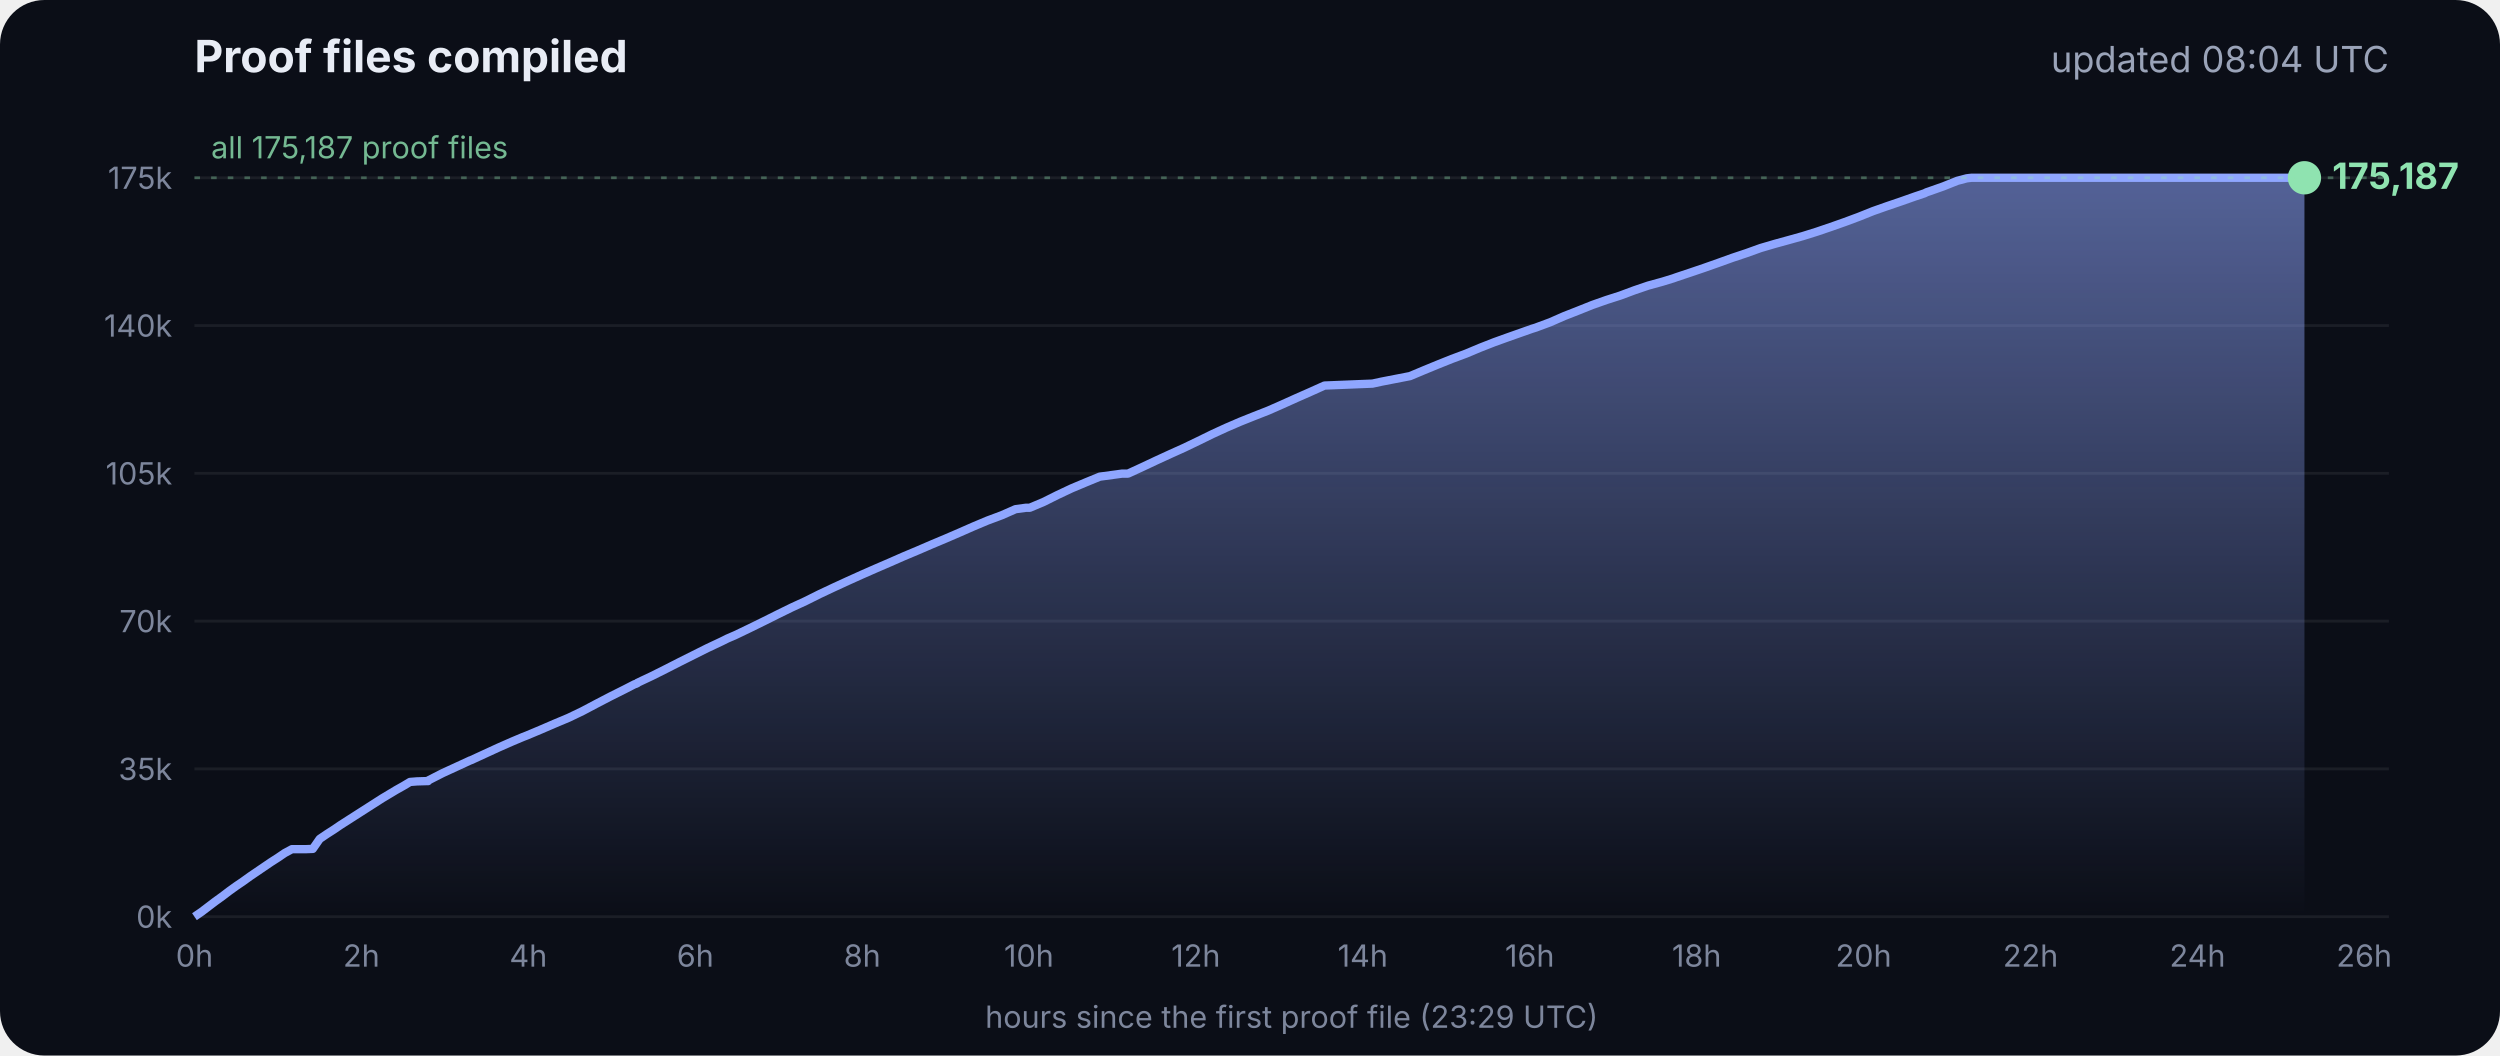
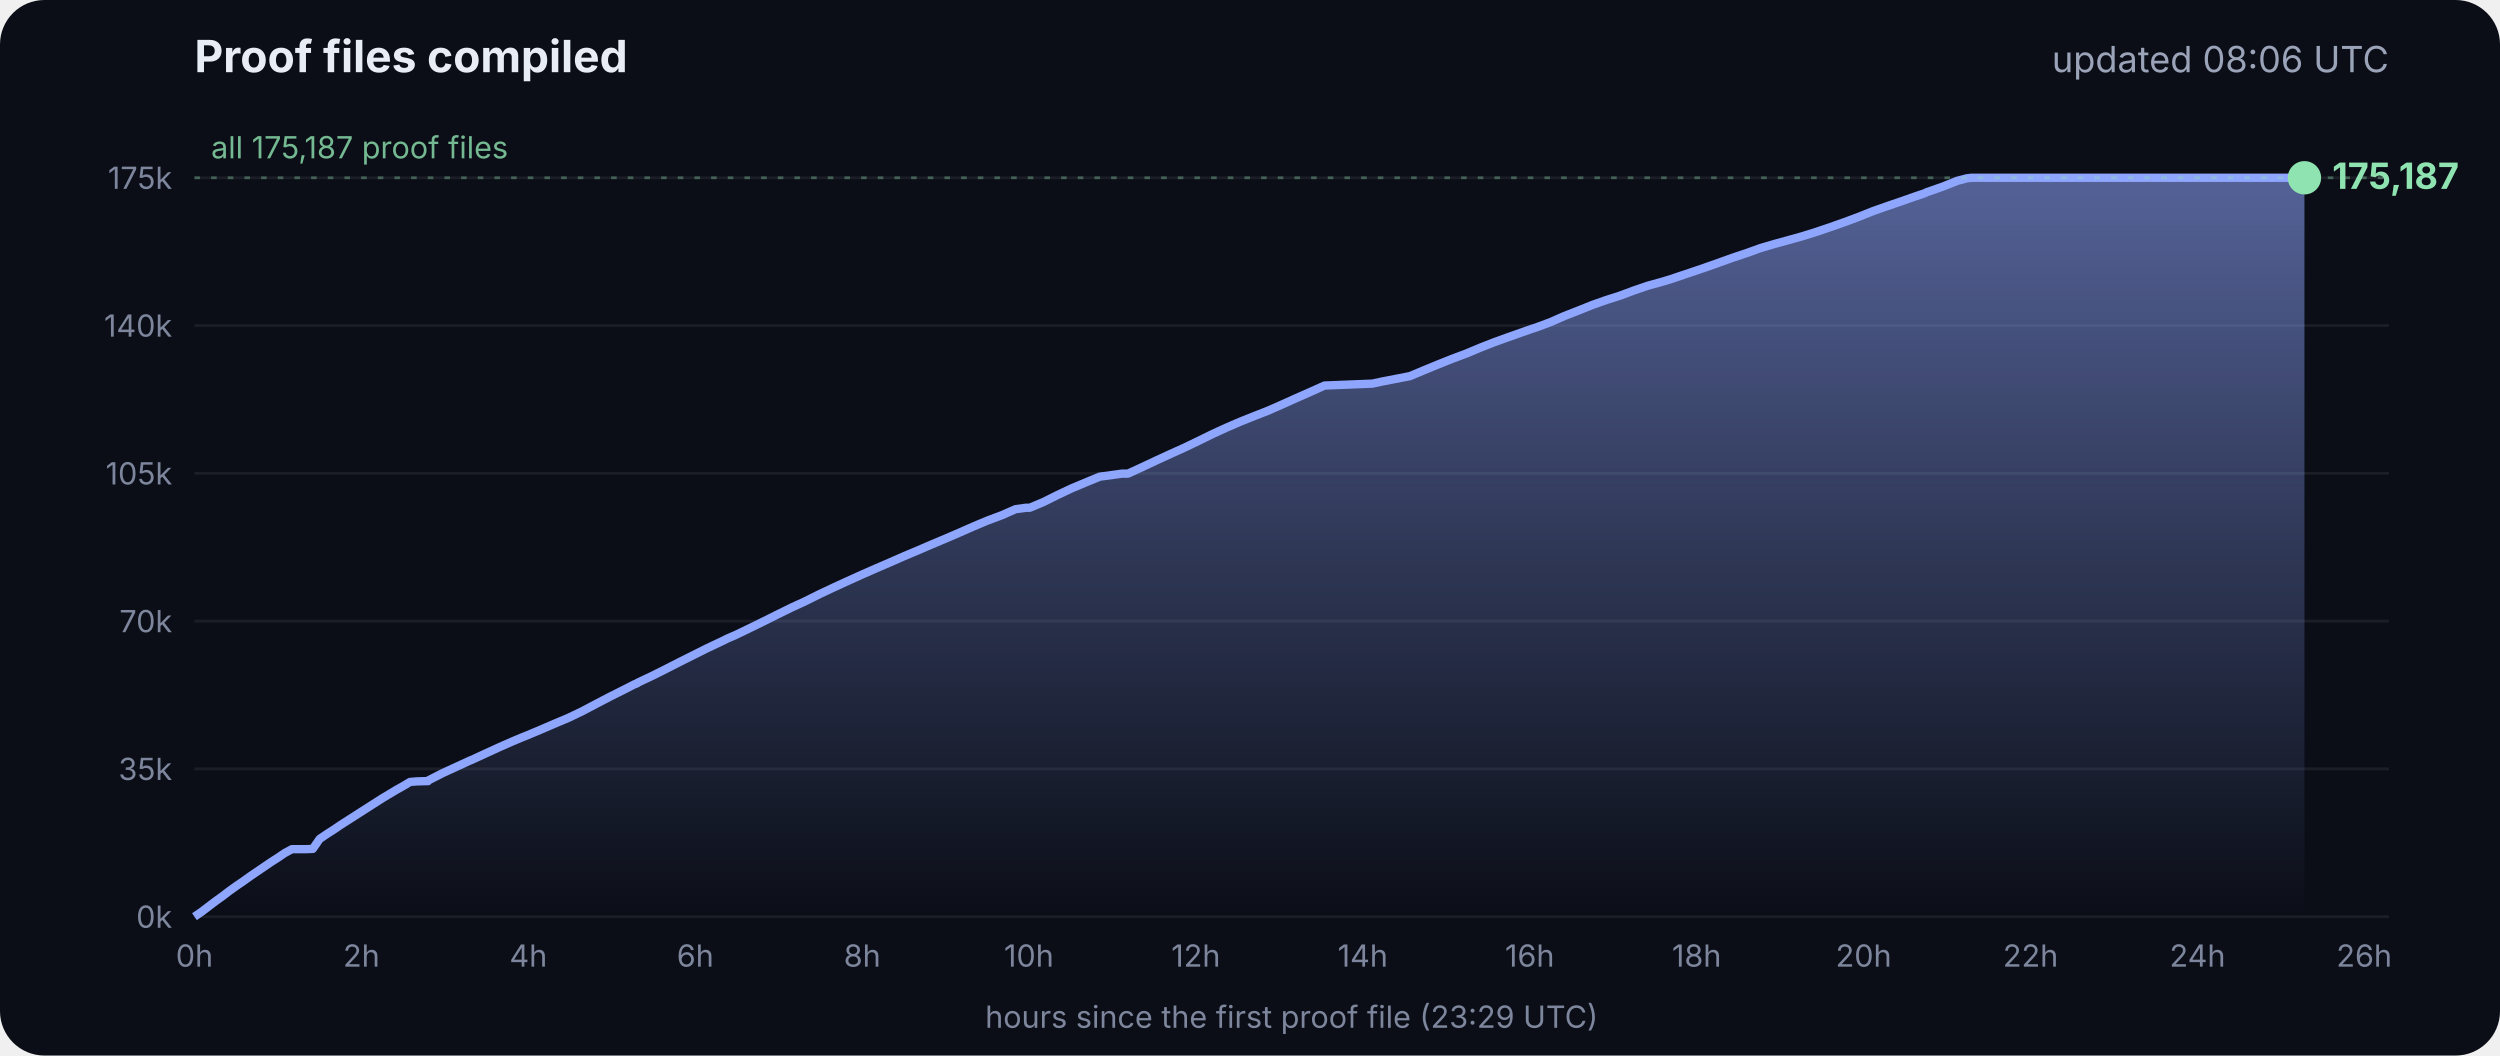
<svg xmlns="http://www.w3.org/2000/svg" viewBox="0 0 900 380" font-family="Inter, -apple-system, Segoe UI, sans-serif">
  <defs>
    <linearGradient id="g" x1="0" y1="0" x2="0" y2="1">
      <stop offset="0" stop-color="#8fa6ff" stop-opacity=".55" />
      <stop offset="1" stop-color="#8fa6ff" stop-opacity="0" />
    </linearGradient>
  </defs>
  <rect width="900" height="380" rx="16" fill="#0b0e17" />
  <text x="70" y="26" fill="#e8ecf5" font-size="16" font-weight="700">Proof files compiled</text>
-   <text x="860" y="26" fill="#9aa3b8" font-size="13" text-anchor="end">updated 08:04 UTC</text>
+   <text x="860" y="26" fill="#9aa3b8" font-size="13" text-anchor="end">updated 08:06 UTC</text>
  <line x1="70" x2="860" y1="330.0" y2="330.0" stroke="#ffffff" stroke-opacity=".07" />
  <text x="62" y="334.0" fill="#7d869c" font-size="11" text-anchor="end">0k</text>
  <line x1="70" x2="860" y1="276.8" y2="276.8" stroke="#ffffff" stroke-opacity=".07" />
  <text x="62" y="280.8" fill="#7d869c" font-size="11" text-anchor="end">35k</text>
  <line x1="70" x2="860" y1="223.6" y2="223.6" stroke="#ffffff" stroke-opacity=".07" />
  <text x="62" y="227.6" fill="#7d869c" font-size="11" text-anchor="end">70k</text>
  <line x1="70" x2="860" y1="170.4" y2="170.4" stroke="#ffffff" stroke-opacity=".07" />
  <text x="62" y="174.4" fill="#7d869c" font-size="11" text-anchor="end">105k</text>
  <line x1="70" x2="860" y1="117.2" y2="117.2" stroke="#ffffff" stroke-opacity=".07" />
  <text x="62" y="121.2" fill="#7d869c" font-size="11" text-anchor="end">140k</text>
  <line x1="70" x2="860" y1="64.0" y2="64.0" stroke="#ffffff" stroke-opacity=".07" />
  <text x="62" y="68.0" fill="#7d869c" font-size="11" text-anchor="end">175k</text>
  <text x="70.0" y="348" fill="#7d869c" font-size="11" text-anchor="middle">0h</text>
  <text x="130.1" y="348" fill="#7d869c" font-size="11" text-anchor="middle">2h</text>
  <text x="190.2" y="348" fill="#7d869c" font-size="11" text-anchor="middle">4h</text>
  <text x="250.3" y="348" fill="#7d869c" font-size="11" text-anchor="middle">6h</text>
  <text x="310.4" y="348" fill="#7d869c" font-size="11" text-anchor="middle">8h</text>
  <text x="370.4" y="348" fill="#7d869c" font-size="11" text-anchor="middle">10h</text>
  <text x="430.5" y="348" fill="#7d869c" font-size="11" text-anchor="middle">12h</text>
  <text x="490.6" y="348" fill="#7d869c" font-size="11" text-anchor="middle">14h</text>
  <text x="550.7" y="348" fill="#7d869c" font-size="11" text-anchor="middle">16h</text>
  <text x="610.8" y="348" fill="#7d869c" font-size="11" text-anchor="middle">18h</text>
  <text x="670.9" y="348" fill="#7d869c" font-size="11" text-anchor="middle">20h</text>
  <text x="731.0" y="348" fill="#7d869c" font-size="11" text-anchor="middle">22h</text>
  <text x="791.1" y="348" fill="#7d869c" font-size="11" text-anchor="middle">24h</text>
  <text x="851.1" y="348" fill="#7d869c" font-size="11" text-anchor="middle">26h</text>
  <polygon points="70.0,330.0 70.0,330.0 72.5,328.3 75.0,326.4 77.5,324.5 80.0,322.7 82.5,320.8 85.0,319.0 87.5,317.3 90.0,315.5 92.5,313.8 95.0,312.1 97.5,310.4 100.0,308.8 102.5,307.1 105.1,305.7 107.6,305.7 110.1,305.7 112.6,305.6 115.1,302.0 117.6,300.3 120.1,298.7 122.6,297.0 125.1,295.4 127.6,293.8 130.1,292.2 132.6,290.6 135.1,289.0 137.6,287.4 140.1,285.9 142.6,284.4 145.1,283.0 147.6,281.5 150.1,281.3 153.5,281.2 153.7,281.2 154.1,281.2 154.3,280.9 159.4,278.3 164.4,276.0 169.4,273.7 169.5,273.7 174.5,271.4 179.5,269.1 184.5,266.9 188.3,265.3 189.6,264.8 194.6,262.7 199.7,260.5 204.7,258.4 209.7,256.0 214.8,253.3 219.8,250.7 224.8,248.2 228.5,246.3 228.9,246.2 229.5,245.9 229.5,245.8 234.6,243.4 239.6,240.9 244.7,238.3 249.7,235.8 254.7,233.3 259.8,230.9 261.8,229.9 264.8,228.6 269.8,226.2 274.9,223.7 279.9,221.2 285.0,218.7 290.0,216.4 295.0,213.9 300.1,211.5 305.1,209.2 310.2,206.9 315.2,204.7 320.3,202.5 325.3,200.3 330.3,198.2 335.4,196.0 340.4,193.9 345.5,191.7 350.5,189.5 355.5,187.4 360.6,185.5 365.6,183.3 369.3,182.8 370.7,182.8 375.7,180.7 380.7,178.2 385.8,175.8 390.8,173.7 395.9,171.6 404.0,170.5 406.1,170.5 411.1,168.2 416.2,165.8 421.2,163.5 426.3,161.2 431.3,158.8 436.4,156.3 441.4,154.0 446.5,151.8 451.5,149.8 456.6,147.8 461.6,145.6 466.7,143.3 471.7,141.1 476.8,138.8 494.1,138.1 497.3,137.4 507.6,135.4 512.6,133.3 517.7,131.2 522.7,129.2 527.8,127.3 532.8,125.2 537.9,123.2 542.9,121.4 548.0,119.6 551.4,118.4 553.0,117.9 553.5,117.7 558.1,116.0 563.1,113.8 568.2,111.8 573.2,109.8 578.3,108.0 583.3,106.4 588.4,104.5 593.4,102.8 598.5,101.4 602.4,100.2 603.5,99.8 608.6,98.1 613.6,96.4 618.7,94.6 623.7,92.8 628.8,91.1 633.8,89.3 635.5,88.8 638.9,87.8 644.0,86.4 649.0,85.0 654.1,83.4 659.1,81.7 664.2,79.9 669.3,78.0 674.3,76.0 679.4,74.2 684.4,72.5 689.5,70.7 692.8,69.6 693.6,69.2 694.5,68.9 699.6,67.1 704.6,65.1 708.0,64.2 708.8,64.1 709.7,64.0 713.4,64.0 715.2,64.0 718.5,64.0 723.5,64.0 728.6,64.0 733.7,64.0 738.7,64.0 743.7,64.0 748.8,64.0 753.9,64.0 758.9,64.0 764.0,64.0 769.0,64.0 774.1,64.0 779.1,64.0 784.2,64.0 789.2,64.0 794.3,64.0 797.0,64.0 798.2,64.0 799.3,64.0 804.4,64.0 809.4,64.0 814.5,64.0 818.9,64.0 819.1,64.0 819.5,64.0 822.0,64.0 824.6,64.0 826.0,64.0 826.0,64.0 826.4,64.0 828.9,64.0 829.2,64.0 829.6,64.0 829.6,330.0" fill="url(#g)" />
  <polyline points="70.0,330.0 72.5,328.3 75.0,326.4 77.5,324.5 80.0,322.7 82.5,320.8 85.0,319.0 87.5,317.3 90.0,315.5 92.5,313.8 95.0,312.1 97.5,310.4 100.0,308.8 102.5,307.1 105.1,305.7 107.6,305.7 110.1,305.7 112.6,305.6 115.1,302.0 117.6,300.3 120.1,298.7 122.6,297.0 125.1,295.4 127.6,293.8 130.1,292.2 132.6,290.6 135.1,289.0 137.6,287.4 140.1,285.9 142.6,284.4 145.1,283.0 147.6,281.5 150.1,281.3 153.5,281.2 153.7,281.2 154.1,281.2 154.3,280.9 159.4,278.3 164.4,276.0 169.4,273.7 169.5,273.7 174.5,271.4 179.5,269.1 184.5,266.9 188.3,265.3 189.6,264.8 194.6,262.7 199.7,260.5 204.7,258.4 209.7,256.0 214.8,253.3 219.8,250.7 224.8,248.2 228.5,246.3 228.9,246.2 229.5,245.9 229.5,245.8 234.6,243.4 239.6,240.9 244.7,238.3 249.7,235.8 254.7,233.3 259.8,230.9 261.8,229.9 264.8,228.6 269.8,226.2 274.9,223.7 279.9,221.2 285.0,218.7 290.0,216.4 295.0,213.9 300.1,211.5 305.1,209.2 310.2,206.9 315.2,204.7 320.3,202.5 325.3,200.3 330.3,198.2 335.4,196.0 340.4,193.9 345.5,191.7 350.5,189.5 355.5,187.4 360.6,185.5 365.6,183.3 369.3,182.8 370.7,182.8 375.7,180.7 380.7,178.2 385.8,175.8 390.8,173.7 395.9,171.6 404.0,170.5 406.1,170.5 411.1,168.2 416.2,165.8 421.2,163.5 426.3,161.2 431.3,158.8 436.4,156.3 441.4,154.0 446.5,151.8 451.5,149.8 456.6,147.8 461.6,145.6 466.7,143.3 471.7,141.1 476.8,138.8 494.1,138.1 497.3,137.4 507.6,135.4 512.6,133.3 517.7,131.2 522.7,129.2 527.8,127.3 532.8,125.2 537.9,123.2 542.9,121.4 548.0,119.6 551.4,118.4 553.0,117.9 553.5,117.7 558.1,116.0 563.1,113.8 568.2,111.8 573.2,109.8 578.3,108.0 583.3,106.4 588.4,104.5 593.4,102.8 598.5,101.4 602.4,100.2 603.5,99.8 608.6,98.1 613.6,96.4 618.7,94.6 623.7,92.8 628.8,91.1 633.8,89.3 635.5,88.8 638.9,87.8 644.0,86.4 649.0,85.0 654.1,83.4 659.1,81.7 664.2,79.9 669.3,78.0 674.3,76.0 679.4,74.2 684.4,72.5 689.5,70.7 692.8,69.6 693.6,69.2 694.5,68.9 699.6,67.1 704.6,65.1 708.0,64.2 708.8,64.1 709.7,64.0 713.4,64.0 715.2,64.0 718.5,64.0 723.5,64.0 728.6,64.0 733.7,64.0 738.7,64.0 743.7,64.0 748.8,64.0 753.9,64.0 758.9,64.0 764.0,64.0 769.0,64.0 774.1,64.0 779.1,64.0 784.2,64.0 789.2,64.0 794.3,64.0 797.0,64.0 798.2,64.0 799.3,64.0 804.4,64.0 809.4,64.0 814.5,64.0 818.9,64.0 819.1,64.0 819.5,64.0 822.0,64.0 824.6,64.0 826.0,64.0 826.0,64.0 826.4,64.0 828.9,64.0 829.2,64.0 829.6,64.0" fill="none" stroke="#8fa6ff" stroke-width="3" stroke-linejoin="round" />
  <circle cx="829.6" cy="64.0" r="6" fill="#8fe3b0" />
  <text x="839.6" y="68.0" fill="#8fe3b0" font-size="13" font-weight="700">175,187</text>
  <line x1="70" x2="860" y1="64.0" y2="64.0" stroke="#8fe3b0" stroke-opacity=".35" stroke-dasharray="2 4" />
  <text x="76" y="57.0" fill="#8fe3b0" fill-opacity=".8" font-size="11">all 175,187 proof files</text>
  <text x="465" y="370" fill="#7d869c" font-size="11" text-anchor="middle">hours since the first proof file (23:29 UTC)</text>
</svg>
